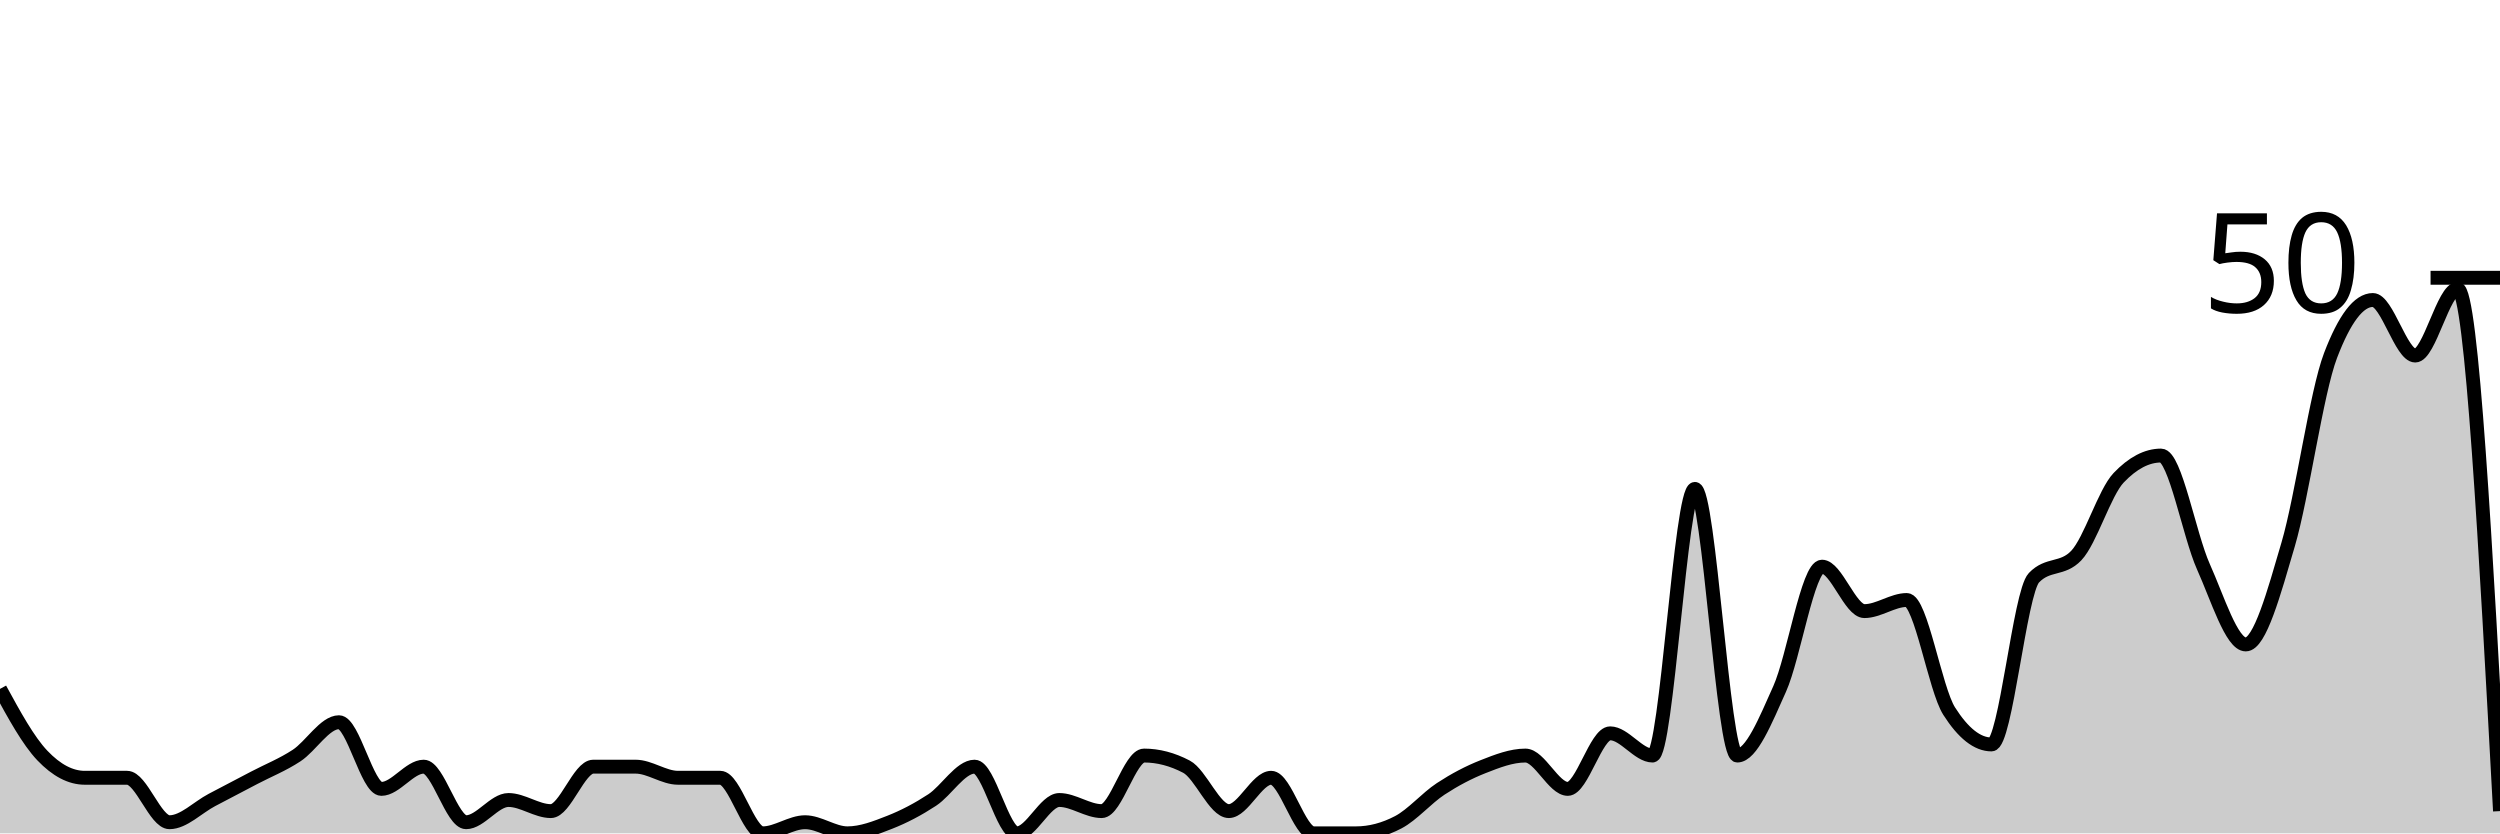
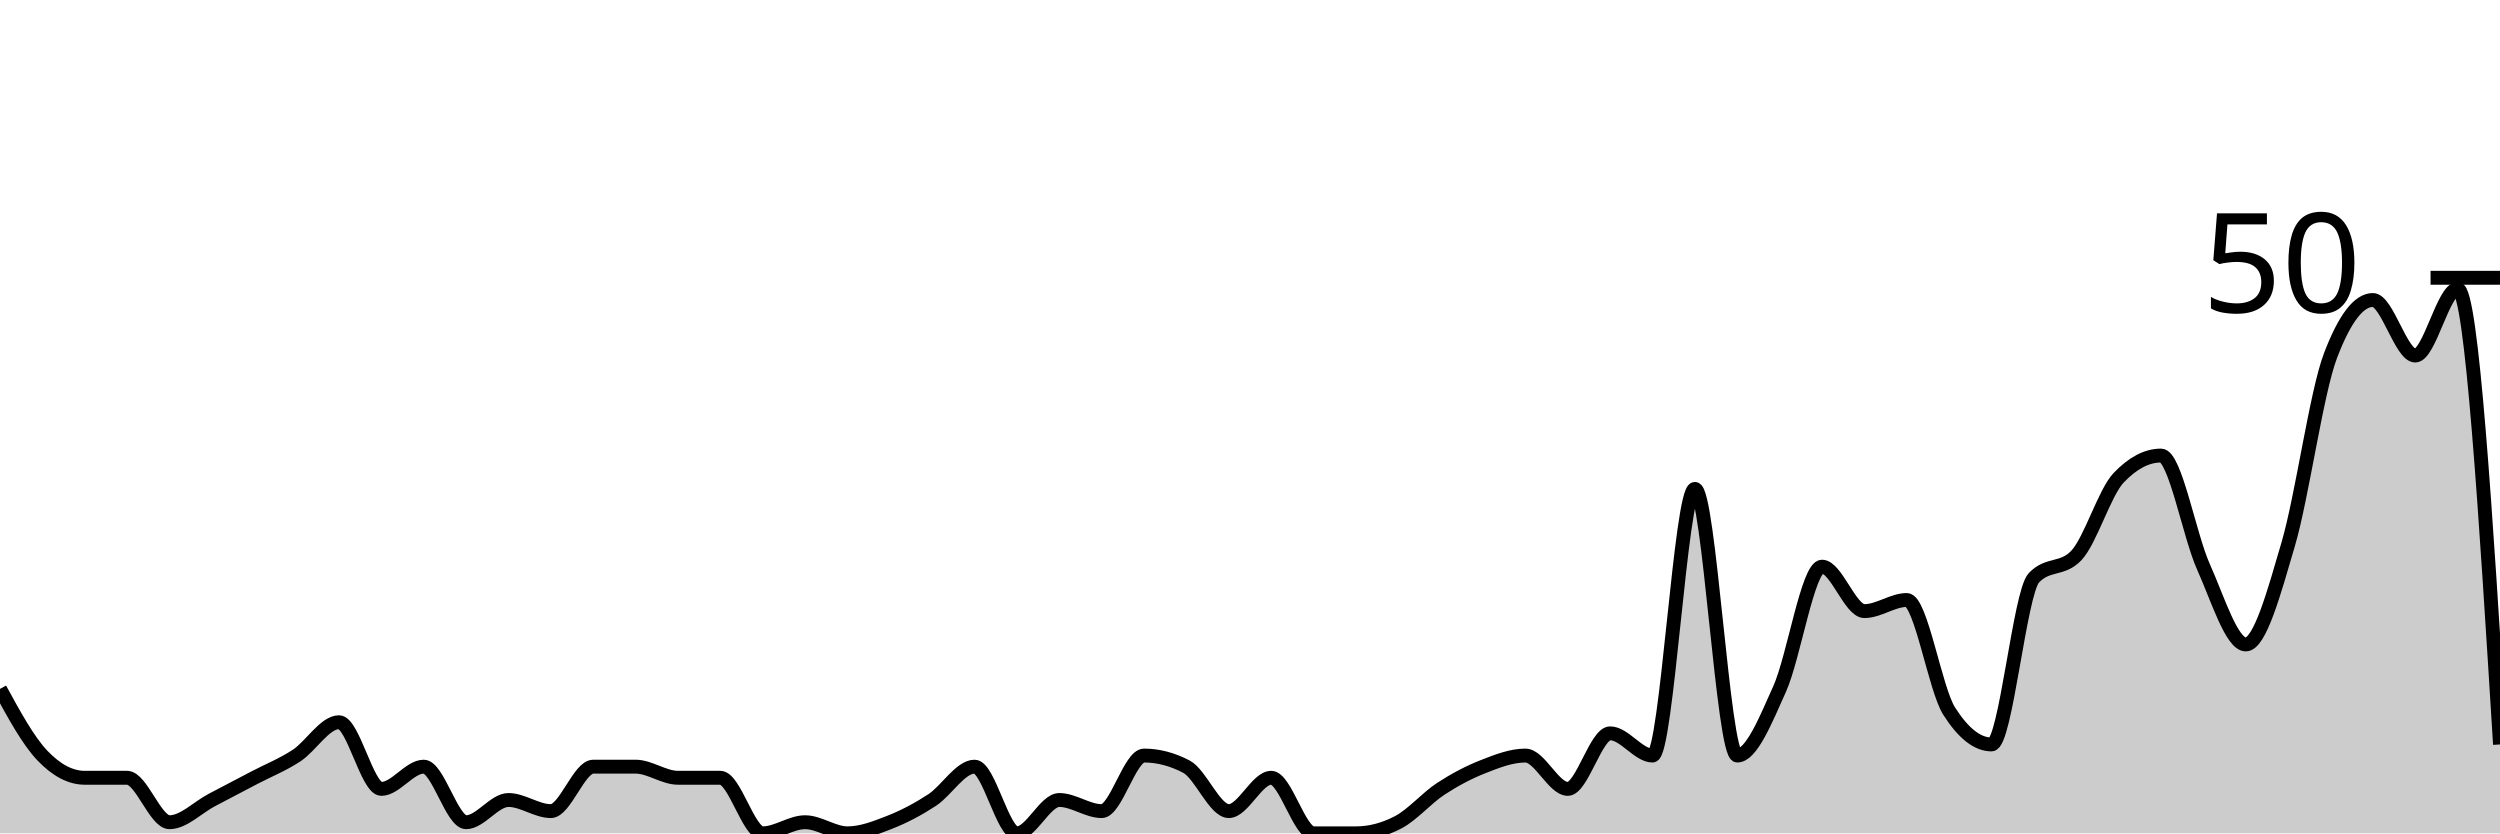
<svg xmlns="http://www.w3.org/2000/svg" viewBox="0 0 180 60">
  <g transform="translate(0,20)">
-     <path class="area" fill="rgba(0, 0, 0, 0.2)" d="M0,29.6C1.017,31.467,2.034,33.333,3.051,34.4C4.068,35.467,5.085,36,6.102,36C7.119,36,8.136,36,9.153,36C10.169,36,11.186,39.2,12.203,39.2C13.22,39.2,14.237,38.133,15.254,37.6C16.271,37.067,17.288,36.533,18.305,36C19.322,35.467,20.339,35.067,21.356,34.4C22.373,33.733,23.39,32,24.407,32C25.424,32,26.441,36.8,27.458,36.8C28.475,36.8,29.492,35.2,30.508,35.2C31.525,35.2,32.542,39.2,33.559,39.2C34.576,39.2,35.593,37.6,36.61,37.6C37.627,37.6,38.644,38.4,39.661,38.4C40.678,38.4,41.695,35.2,42.712,35.2C43.729,35.2,44.746,35.2,45.763,35.2C46.78,35.2,47.797,36,48.814,36C49.831,36,50.847,36,51.864,36C52.881,36,53.898,40,54.915,40C55.932,40,56.949,39.2,57.966,39.2C58.983,39.2,60,40,61.017,40C62.034,40,63.051,39.6,64.068,39.2C65.085,38.8,66.102,38.267,67.119,37.6C68.136,36.933,69.153,35.2,70.169,35.2C71.186,35.2,72.203,40,73.22,40C74.237,40,75.254,37.6,76.271,37.6C77.288,37.6,78.305,38.4,79.322,38.4C80.339,38.4,81.356,34.4,82.373,34.4C83.39,34.4,84.407,34.667,85.424,35.2C86.441,35.733,87.458,38.4,88.475,38.4C89.492,38.4,90.508,36,91.525,36C92.542,36,93.559,40,94.576,40C95.593,40,96.61,40,97.627,40C98.644,40,99.661,39.733,100.678,39.2C101.695,38.667,102.712,37.467,103.729,36.8C104.746,36.133,105.763,35.6,106.78,35.2C107.797,34.8,108.814,34.4,109.831,34.4C110.847,34.4,111.864,36.8,112.881,36.8C113.898,36.8,114.915,32.8,115.932,32.8C116.949,32.8,117.966,34.4,118.983,34.4C120,34.4,121.017,15.2,122.034,15.2C123.051,15.2,124.068,34.4,125.085,34.4C126.102,34.4,127.119,31.867,128.136,29.6C129.153,27.333,130.169,20.8,131.186,20.8C132.203,20.8,133.22,24,134.237,24C135.254,24,136.271,23.2,137.288,23.2C138.305,23.2,139.322,29.6,140.339,31.2C141.356,32.8,142.373,33.6,143.39,33.6C144.407,33.6,145.424,22.667,146.441,21.6C147.458,20.533,148.475,21.067,149.492,20C150.508,18.933,151.525,15.467,152.542,14.4C153.559,13.333,154.576,12.8,155.593,12.8C156.61,12.8,157.627,18.533,158.644,20.8C159.661,23.067,160.678,26.4,161.695,26.4C162.712,26.4,163.729,22.667,164.746,19.2C165.763,15.733,166.78,8.267,167.797,5.6C168.814,2.933,169.831,1.6,170.847,1.6C171.864,1.6,172.881,5.6,173.898,5.6C174.915,5.6,175.932,0.8,176.949,0.8C177.966,0.8,178.983,19.6,180,38.4L180,40C178.983,40,177.966,40,176.949,40C175.932,40,174.915,40,173.898,40C172.881,40,171.864,40,170.847,40C169.831,40,168.814,40,167.797,40C166.78,40,165.763,40,164.746,40C163.729,40,162.712,40,161.695,40C160.678,40,159.661,40,158.644,40C157.627,40,156.61,40,155.593,40C154.576,40,153.559,40,152.542,40C151.525,40,150.508,40,149.492,40C148.475,40,147.458,40,146.441,40C145.424,40,144.407,40,143.39,40C142.373,40,141.356,40,140.339,40C139.322,40,138.305,40,137.288,40C136.271,40,135.254,40,134.237,40C133.22,40,132.203,40,131.186,40C130.169,40,129.153,40,128.136,40C127.119,40,126.102,40,125.085,40C124.068,40,123.051,40,122.034,40C121.017,40,120,40,118.983,40C117.966,40,116.949,40,115.932,40C114.915,40,113.898,40,112.881,40C111.864,40,110.847,40,109.831,40C108.814,40,107.797,40,106.78,40C105.763,40,104.746,40,103.729,40C102.712,40,101.695,40,100.678,40C99.661,40,98.644,40,97.627,40C96.61,40,95.593,40,94.576,40C93.559,40,92.542,40,91.525,40C90.508,40,89.492,40,88.475,40C87.458,40,86.441,40,85.424,40C84.407,40,83.39,40,82.373,40C81.356,40,80.339,40,79.322,40C78.305,40,77.288,40,76.271,40C75.254,40,74.237,40,73.22,40C72.203,40,71.186,40,70.169,40C69.153,40,68.136,40,67.119,40C66.102,40,65.085,40,64.068,40C63.051,40,62.034,40,61.017,40C60,40,58.983,40,57.966,40C56.949,40,55.932,40,54.915,40C53.898,40,52.881,40,51.864,40C50.847,40,49.831,40,48.814,40C47.797,40,46.78,40,45.763,40C44.746,40,43.729,40,42.712,40C41.695,40,40.678,40,39.661,40C38.644,40,37.627,40,36.61,40C35.593,40,34.576,40,33.559,40C32.542,40,31.525,40,30.508,40C29.492,40,28.475,40,27.458,40C26.441,40,25.424,40,24.407,40C23.39,40,22.373,40,21.356,40C20.339,40,19.322,40,18.305,40C17.288,40,16.271,40,15.254,40C14.237,40,13.22,40,12.203,40C11.186,40,10.169,40,9.153,40C8.136,40,7.119,40,6.102,40C5.085,40,4.068,40,3.051,40C2.034,40,1.017,40,0,40Z" />
-     <path class="line" stroke="black" fill="none" d="M0,29.6C1.017,31.467,2.034,33.333,3.051,34.4C4.068,35.467,5.085,36,6.102,36C7.119,36,8.136,36,9.153,36C10.169,36,11.186,39.2,12.203,39.2C13.22,39.2,14.237,38.133,15.254,37.6C16.271,37.067,17.288,36.533,18.305,36C19.322,35.467,20.339,35.067,21.356,34.4C22.373,33.733,23.39,32,24.407,32C25.424,32,26.441,36.8,27.458,36.8C28.475,36.8,29.492,35.2,30.508,35.2C31.525,35.2,32.542,39.2,33.559,39.2C34.576,39.2,35.593,37.6,36.61,37.6C37.627,37.6,38.644,38.4,39.661,38.4C40.678,38.4,41.695,35.2,42.712,35.2C43.729,35.2,44.746,35.2,45.763,35.2C46.78,35.2,47.797,36,48.814,36C49.831,36,50.847,36,51.864,36C52.881,36,53.898,40,54.915,40C55.932,40,56.949,39.2,57.966,39.2C58.983,39.2,60,40,61.017,40C62.034,40,63.051,39.6,64.068,39.2C65.085,38.8,66.102,38.267,67.119,37.6C68.136,36.933,69.153,35.2,70.169,35.2C71.186,35.2,72.203,40,73.22,40C74.237,40,75.254,37.6,76.271,37.6C77.288,37.6,78.305,38.4,79.322,38.4C80.339,38.4,81.356,34.4,82.373,34.4C83.39,34.4,84.407,34.667,85.424,35.2C86.441,35.733,87.458,38.4,88.475,38.4C89.492,38.4,90.508,36,91.525,36C92.542,36,93.559,40,94.576,40C95.593,40,96.61,40,97.627,40C98.644,40,99.661,39.733,100.678,39.2C101.695,38.667,102.712,37.467,103.729,36.8C104.746,36.133,105.763,35.6,106.78,35.2C107.797,34.8,108.814,34.4,109.831,34.4C110.847,34.4,111.864,36.8,112.881,36.8C113.898,36.8,114.915,32.8,115.932,32.8C116.949,32.8,117.966,34.4,118.983,34.4C120,34.4,121.017,15.2,122.034,15.2C123.051,15.2,124.068,34.4,125.085,34.4C126.102,34.4,127.119,31.867,128.136,29.6C129.153,27.333,130.169,20.8,131.186,20.8C132.203,20.8,133.22,24,134.237,24C135.254,24,136.271,23.2,137.288,23.2C138.305,23.2,139.322,29.6,140.339,31.2C141.356,32.8,142.373,33.6,143.39,33.6C144.407,33.6,145.424,22.667,146.441,21.6C147.458,20.533,148.475,21.067,149.492,20C150.508,18.933,151.525,15.467,152.542,14.4C153.559,13.333,154.576,12.8,155.593,12.8C156.61,12.8,157.627,18.533,158.644,20.8C159.661,23.067,160.678,26.4,161.695,26.4C162.712,26.4,163.729,22.667,164.746,19.2C165.763,15.733,166.78,8.267,167.797,5.6C168.814,2.933,169.831,1.6,170.847,1.6C171.864,1.6,172.881,5.6,173.898,5.6C174.915,5.6,175.932,0.8,176.949,0.8C177.966,0.8,178.983,19.6,180,38.4" />
+     <path class="area" fill="rgba(0, 0, 0, 0.2)" d="M0,29.6C1.017,31.467,2.034,33.333,3.051,34.4C4.068,35.467,5.085,36,6.102,36C7.119,36,8.136,36,9.153,36C10.169,36,11.186,39.2,12.203,39.2C13.22,39.2,14.237,38.133,15.254,37.6C16.271,37.067,17.288,36.533,18.305,36C19.322,35.467,20.339,35.067,21.356,34.4C22.373,33.733,23.39,32,24.407,32C25.424,32,26.441,36.8,27.458,36.8C28.475,36.8,29.492,35.2,30.508,35.2C31.525,35.2,32.542,39.2,33.559,39.2C34.576,39.2,35.593,37.6,36.61,37.6C37.627,37.6,38.644,38.4,39.661,38.4C40.678,38.4,41.695,35.2,42.712,35.2C43.729,35.2,44.746,35.2,45.763,35.2C46.78,35.2,47.797,36,48.814,36C49.831,36,50.847,36,51.864,36C52.881,36,53.898,40,54.915,40C55.932,40,56.949,39.2,57.966,39.2C58.983,39.2,60,40,61.017,40C62.034,40,63.051,39.6,64.068,39.2C65.085,38.8,66.102,38.267,67.119,37.6C68.136,36.933,69.153,35.2,70.169,35.2C71.186,35.2,72.203,40,73.22,40C74.237,40,75.254,37.6,76.271,37.6C77.288,37.6,78.305,38.4,79.322,38.4C80.339,38.4,81.356,34.4,82.373,34.4C83.39,34.4,84.407,34.667,85.424,35.2C86.441,35.733,87.458,38.4,88.475,38.4C89.492,38.4,90.508,36,91.525,36C92.542,36,93.559,40,94.576,40C95.593,40,96.61,40,97.627,40C98.644,40,99.661,39.733,100.678,39.2C101.695,38.667,102.712,37.467,103.729,36.8C104.746,36.133,105.763,35.6,106.78,35.2C107.797,34.8,108.814,34.4,109.831,34.4C110.847,34.4,111.864,36.8,112.881,36.8C113.898,36.8,114.915,32.8,115.932,32.8C116.949,32.8,117.966,34.4,118.983,34.4C120,34.4,121.017,15.2,122.034,15.2C123.051,15.2,124.068,34.4,125.085,34.4C126.102,34.4,127.119,31.867,128.136,29.6C129.153,27.333,130.169,20.8,131.186,20.8C132.203,20.8,133.22,24,134.237,24C135.254,24,136.271,23.2,137.288,23.2C138.305,23.2,139.322,29.6,140.339,31.2C141.356,32.8,142.373,33.6,143.39,33.6C144.407,33.6,145.424,22.667,146.441,21.6C147.458,20.533,148.475,21.067,149.492,20C150.508,18.933,151.525,15.467,152.542,14.4C153.559,13.333,154.576,12.8,155.593,12.8C156.61,12.8,157.627,18.533,158.644,20.8C159.661,23.067,160.678,26.4,161.695,26.4C162.712,26.4,163.729,22.667,164.746,19.2C165.763,15.733,166.78,8.267,167.797,5.6C168.814,2.933,169.831,1.6,170.847,1.6C171.864,1.6,172.881,5.6,173.898,5.6C174.915,5.6,175.932,0.8,176.949,0.8C177.966,0.8,178.983,17.2,180,33.6L180,40C178.983,40,177.966,40,176.949,40C175.932,40,174.915,40,173.898,40C172.881,40,171.864,40,170.847,40C169.831,40,168.814,40,167.797,40C166.78,40,165.763,40,164.746,40C163.729,40,162.712,40,161.695,40C160.678,40,159.661,40,158.644,40C157.627,40,156.61,40,155.593,40C154.576,40,153.559,40,152.542,40C151.525,40,150.508,40,149.492,40C148.475,40,147.458,40,146.441,40C145.424,40,144.407,40,143.39,40C142.373,40,141.356,40,140.339,40C139.322,40,138.305,40,137.288,40C136.271,40,135.254,40,134.237,40C133.22,40,132.203,40,131.186,40C130.169,40,129.153,40,128.136,40C127.119,40,126.102,40,125.085,40C124.068,40,123.051,40,122.034,40C121.017,40,120,40,118.983,40C117.966,40,116.949,40,115.932,40C114.915,40,113.898,40,112.881,40C111.864,40,110.847,40,109.831,40C108.814,40,107.797,40,106.78,40C105.763,40,104.746,40,103.729,40C102.712,40,101.695,40,100.678,40C99.661,40,98.644,40,97.627,40C96.61,40,95.593,40,94.576,40C93.559,40,92.542,40,91.525,40C90.508,40,89.492,40,88.475,40C87.458,40,86.441,40,85.424,40C84.407,40,83.39,40,82.373,40C81.356,40,80.339,40,79.322,40C78.305,40,77.288,40,76.271,40C75.254,40,74.237,40,73.22,40C72.203,40,71.186,40,70.169,40C69.153,40,68.136,40,67.119,40C66.102,40,65.085,40,64.068,40C63.051,40,62.034,40,61.017,40C60,40,58.983,40,57.966,40C56.949,40,55.932,40,54.915,40C53.898,40,52.881,40,51.864,40C50.847,40,49.831,40,48.814,40C47.797,40,46.78,40,45.763,40C44.746,40,43.729,40,42.712,40C41.695,40,40.678,40,39.661,40C38.644,40,37.627,40,36.61,40C35.593,40,34.576,40,33.559,40C32.542,40,31.525,40,30.508,40C29.492,40,28.475,40,27.458,40C26.441,40,25.424,40,24.407,40C23.39,40,22.373,40,21.356,40C20.339,40,19.322,40,18.305,40C17.288,40,16.271,40,15.254,40C14.237,40,13.22,40,12.203,40C11.186,40,10.169,40,9.153,40C8.136,40,7.119,40,6.102,40C5.085,40,4.068,40,3.051,40C2.034,40,1.017,40,0,40Z" />
+     <path class="line" stroke="black" fill="none" d="M0,29.6C1.017,31.467,2.034,33.333,3.051,34.4C4.068,35.467,5.085,36,6.102,36C7.119,36,8.136,36,9.153,36C10.169,36,11.186,39.2,12.203,39.2C13.22,39.2,14.237,38.133,15.254,37.6C16.271,37.067,17.288,36.533,18.305,36C19.322,35.467,20.339,35.067,21.356,34.4C22.373,33.733,23.39,32,24.407,32C25.424,32,26.441,36.8,27.458,36.8C28.475,36.8,29.492,35.2,30.508,35.2C31.525,35.2,32.542,39.2,33.559,39.2C34.576,39.2,35.593,37.6,36.61,37.6C37.627,37.6,38.644,38.4,39.661,38.4C40.678,38.4,41.695,35.2,42.712,35.2C43.729,35.2,44.746,35.2,45.763,35.2C46.78,35.2,47.797,36,48.814,36C49.831,36,50.847,36,51.864,36C52.881,36,53.898,40,54.915,40C55.932,40,56.949,39.2,57.966,39.2C58.983,39.2,60,40,61.017,40C62.034,40,63.051,39.6,64.068,39.2C65.085,38.8,66.102,38.267,67.119,37.6C68.136,36.933,69.153,35.2,70.169,35.2C71.186,35.2,72.203,40,73.22,40C74.237,40,75.254,37.6,76.271,37.6C77.288,37.6,78.305,38.4,79.322,38.4C80.339,38.4,81.356,34.4,82.373,34.4C83.39,34.4,84.407,34.667,85.424,35.2C86.441,35.733,87.458,38.4,88.475,38.4C89.492,38.4,90.508,36,91.525,36C92.542,36,93.559,40,94.576,40C95.593,40,96.61,40,97.627,40C98.644,40,99.661,39.733,100.678,39.2C101.695,38.667,102.712,37.467,103.729,36.8C104.746,36.133,105.763,35.6,106.78,35.2C107.797,34.8,108.814,34.4,109.831,34.4C110.847,34.4,111.864,36.8,112.881,36.8C113.898,36.8,114.915,32.8,115.932,32.8C116.949,32.8,117.966,34.4,118.983,34.4C120,34.4,121.017,15.2,122.034,15.2C123.051,15.2,124.068,34.4,125.085,34.4C126.102,34.4,127.119,31.867,128.136,29.6C129.153,27.333,130.169,20.8,131.186,20.8C132.203,20.8,133.22,24,134.237,24C135.254,24,136.271,23.2,137.288,23.2C138.305,23.2,139.322,29.6,140.339,31.2C141.356,32.8,142.373,33.6,143.39,33.6C144.407,33.6,145.424,22.667,146.441,21.6C147.458,20.533,148.475,21.067,149.492,20C150.508,18.933,151.525,15.467,152.542,14.4C153.559,13.333,154.576,12.8,155.593,12.8C156.61,12.8,157.627,18.533,158.644,20.8C159.661,23.067,160.678,26.4,161.695,26.4C162.712,26.4,163.729,22.667,164.746,19.2C165.763,15.733,166.78,8.267,167.797,5.6C168.814,2.933,169.831,1.6,170.847,1.6C171.864,1.6,172.881,5.6,173.898,5.6C174.915,5.6,175.932,0.8,176.949,0.8C177.966,0.8,178.983,17.2,180,33.6" />
    <path class="axis-ceiling" stroke-width="1" stroke="black" fill="none" d="M175,0L180,0" />
    <text class="axis-ceiling-label" font-family="sans-serif" text-anchor="end" font-size="10px" x="170" y="2.5">50</text>
  </g>
</svg>
